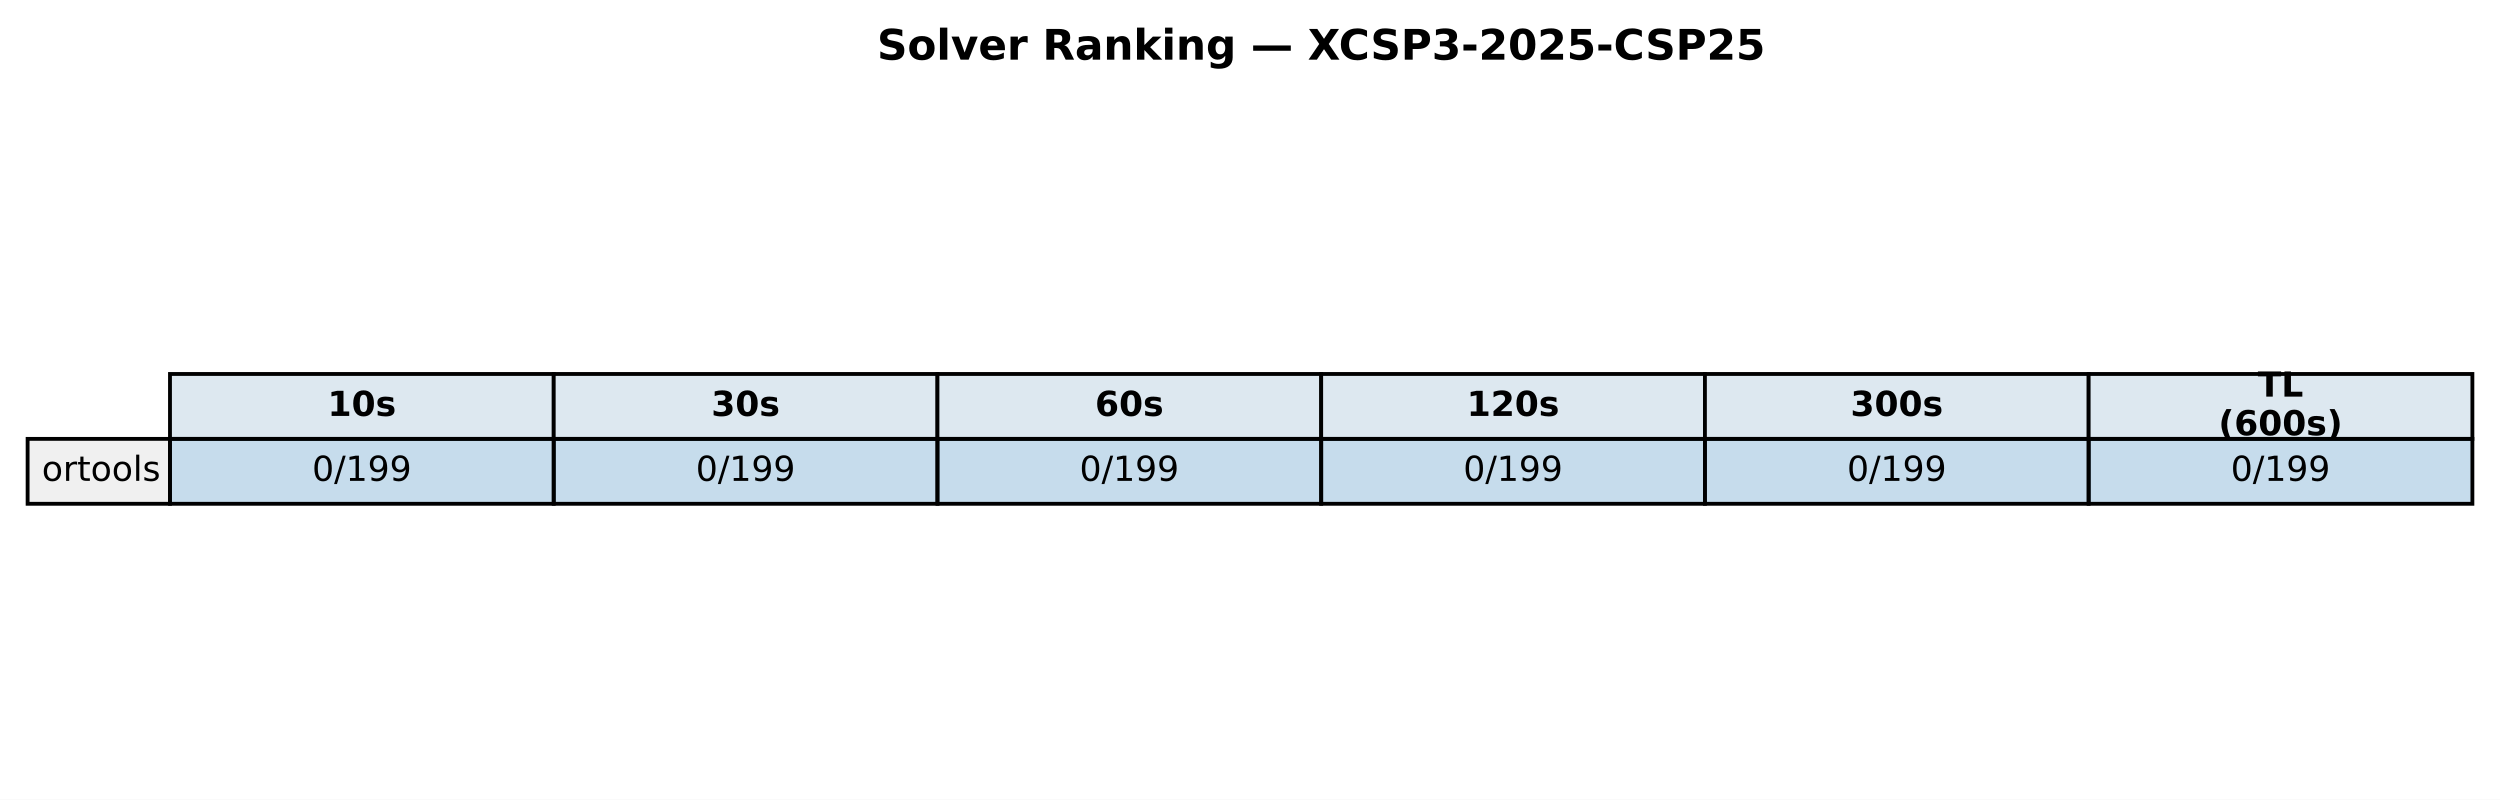
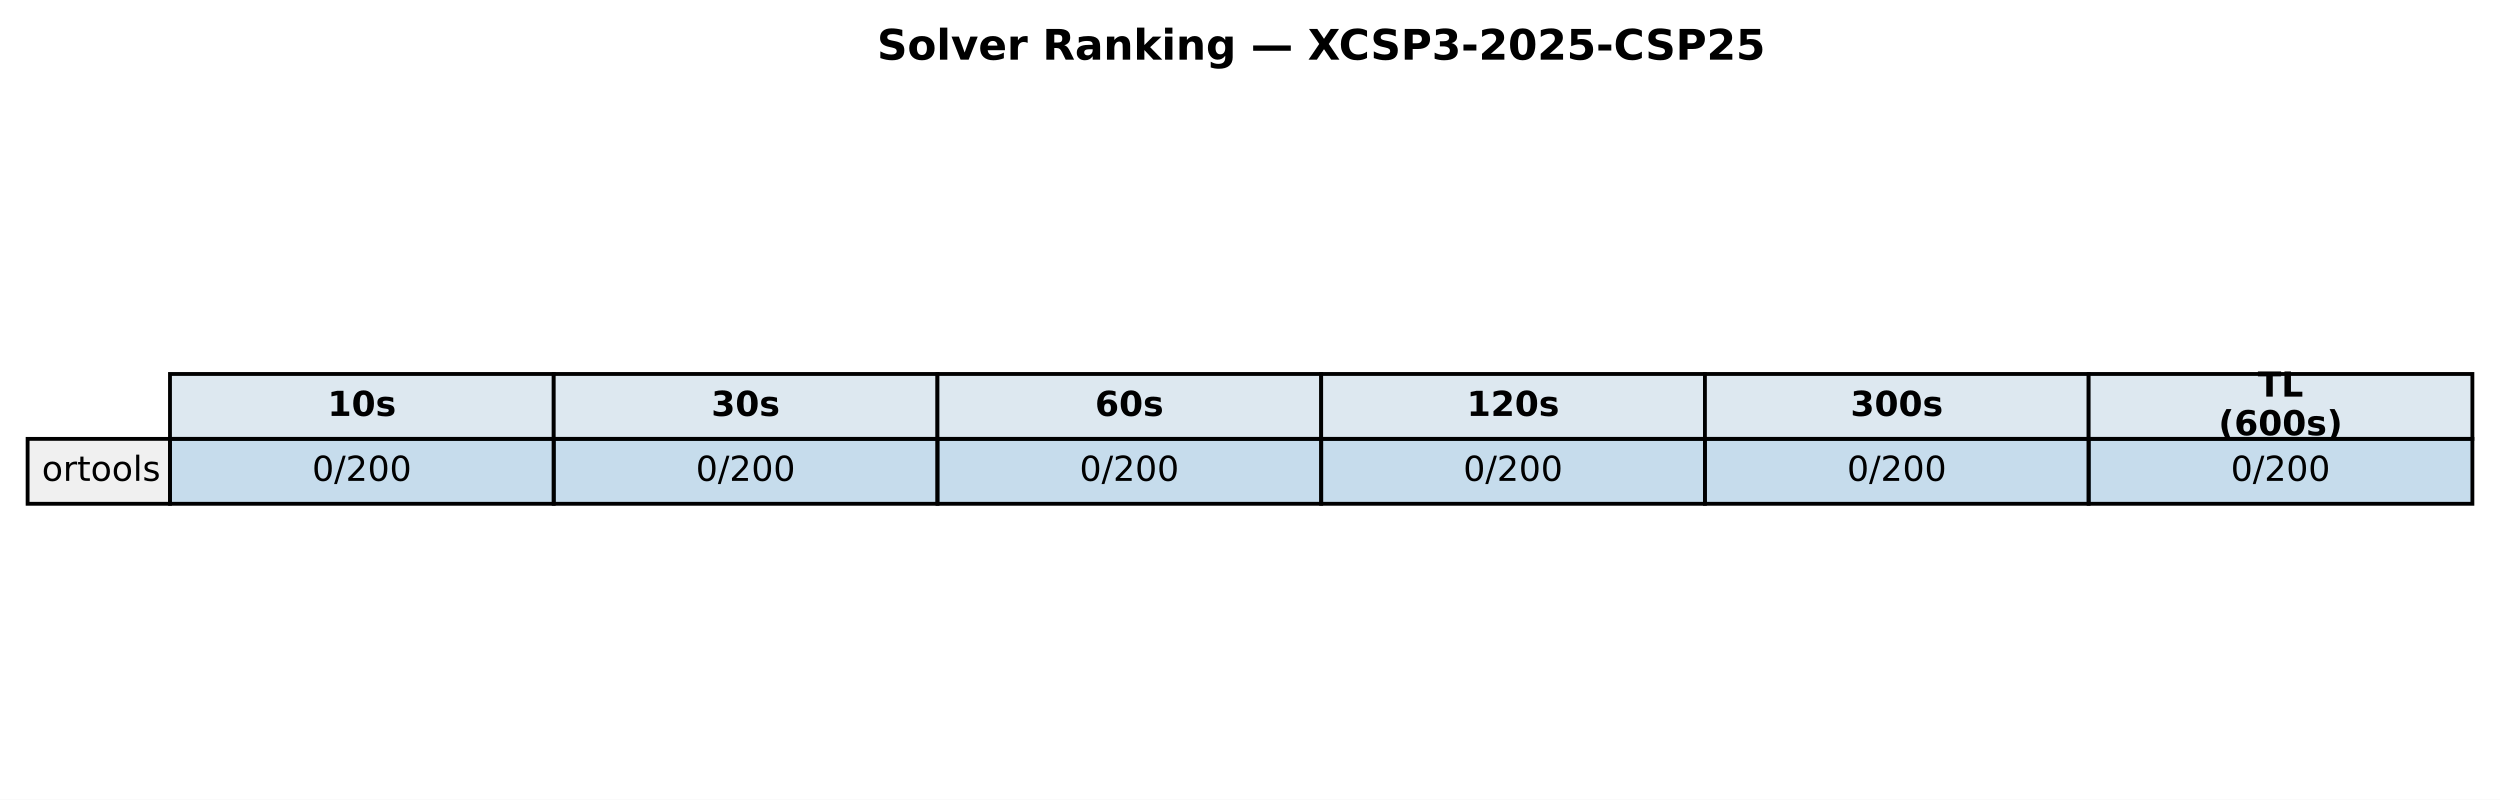
<svg xmlns="http://www.w3.org/2000/svg" xmlns:xlink="http://www.w3.org/1999/xlink" width="651.881pt" height="208.518pt" viewBox="0 0 651.881 208.518" version="1.1">
  <defs>
    <style type="text/css">*{stroke-linejoin: round; stroke-linecap: butt}</style>
  </defs>
  <g id="figure_1">
    <g id="patch_1">
      <path d="M 0 208.518  L 651.881 208.518  L 651.881 0  L 0 0  z " style="fill: #ffffff" />
    </g>
    <g id="axes_1">
      <g id="table_1">
        <g id="patch_2">
          <path d="M 44.325 114.438  L 144.384 114.438  L 144.384 97.514  L 44.325 97.514  z " style="fill: #dde8f0; stroke: #000000; stroke-linejoin: miter" />
        </g>
        <g id="text_1">
          <g transform="translate(85.41442 108.4594) scale(0.09 -0.09)">
            <defs>
              <path id="DejaVuSans-Bold-31" d="M 750 831  L 1813 831  L 1813 3847  L 722 3622  L 722 4441  L 1806 4666  L 2950 4666  L 2950 831  L 4013 831  L 4013 0  L 750 0  L 750 831  z " transform="scale(0.015625)" />
              <path id="DejaVuSans-Bold-30" d="M 2944 2338  Q 2944 3213 2780 3570  Q 2616 3928 2228 3928  Q 1841 3928 1675 3570  Q 1509 3213 1509 2338  Q 1509 1453 1675 1090  Q 1841 728 2228 728  Q 2613 728 2778 1090  Q 2944 1453 2944 2338  z M 4147 2328  Q 4147 1169 3647 539  Q 3147 -91 2228 -91  Q 1306 -91 806 539  Q 306 1169 306 2328  Q 306 3491 806 4120  Q 1306 4750 2228 4750  Q 3147 4750 3647 4120  Q 4147 3491 4147 2328  z " transform="scale(0.015625)" />
              <path id="DejaVuSans-Bold-73" d="M 3272 3391  L 3272 2541  Q 2913 2691 2578 2766  Q 2244 2841 1947 2841  Q 1628 2841 1473 2761  Q 1319 2681 1319 2516  Q 1319 2381 1436 2309  Q 1553 2238 1856 2203  L 2053 2175  Q 2913 2066 3209 1816  Q 3506 1566 3506 1031  Q 3506 472 3093 190  Q 2681 -91 1863 -91  Q 1516 -91 1145 -36  Q 775 19 384 128  L 384 978  Q 719 816 1070 734  Q 1422 653 1784 653  Q 2113 653 2278 743  Q 2444 834 2444 1013  Q 2444 1163 2330 1236  Q 2216 1309 1875 1350  L 1678 1375  Q 931 1469 631 1722  Q 331 1975 331 2491  Q 331 3047 712 3315  Q 1094 3584 1881 3584  Q 2191 3584 2531 3537  Q 2872 3491 3272 3391  z " transform="scale(0.015625)" />
            </defs>
            <use xlink:href="#DejaVuSans-Bold-31" />
            <use xlink:href="#DejaVuSans-Bold-30" transform="translate(69.58008 0)" />
            <use xlink:href="#DejaVuSans-Bold-73" transform="translate(139.1602 0)" />
          </g>
        </g>
        <g id="patch_3">
          <path d="M 144.384 114.438  L 244.444 114.438  L 244.444 97.514  L 144.384 97.514  z " style="fill: #dde8f0; stroke: #000000; stroke-linejoin: miter" />
        </g>
        <g id="text_2">
          <g transform="translate(185.4737 108.4594) scale(0.09 -0.09)">
            <defs>
              <path id="DejaVuSans-Bold-33" d="M 2981 2516  Q 3453 2394 3698 2092  Q 3944 1791 3944 1325  Q 3944 631 3412 270  Q 2881 -91 1863 -91  Q 1503 -91 1142 -33  Q 781 25 428 141  L 428 1069  Q 766 900 1098 814  Q 1431 728 1753 728  Q 2231 728 2486 893  Q 2741 1059 2741 1369  Q 2741 1688 2480 1852  Q 2219 2016 1709 2016  L 1228 2016  L 1228 2791  L 1734 2791  Q 2188 2791 2409 2933  Q 2631 3075 2631 3366  Q 2631 3634 2415 3781  Q 2200 3928 1806 3928  Q 1516 3928 1219 3862  Q 922 3797 628 3669  L 628 4550  Q 984 4650 1334 4700  Q 1684 4750 2022 4750  Q 2931 4750 3382 4451  Q 3834 4153 3834 3553  Q 3834 3144 3618 2883  Q 3403 2622 2981 2516  z " transform="scale(0.015625)" />
            </defs>
            <use xlink:href="#DejaVuSans-Bold-33" />
            <use xlink:href="#DejaVuSans-Bold-30" transform="translate(69.58008 0)" />
            <use xlink:href="#DejaVuSans-Bold-73" transform="translate(139.1602 0)" />
          </g>
        </g>
        <g id="patch_4">
          <path d="M 244.444 114.438  L 344.503 114.438  L 344.503 97.514  L 244.444 97.514  z " style="fill: #dde8f0; stroke: #000000; stroke-linejoin: miter" />
        </g>
        <g id="text_3">
          <g transform="translate(285.533 108.4594) scale(0.09 -0.09)">
            <defs>
              <path id="DejaVuSans-Bold-36" d="M 2316 2303  Q 2000 2303 1842 2098  Q 1684 1894 1684 1484  Q 1684 1075 1842 870  Q 2000 666 2316 666  Q 2634 666 2792 870  Q 2950 1075 2950 1484  Q 2950 1894 2792 2098  Q 2634 2303 2316 2303  z M 3803 4544  L 3803 3681  Q 3506 3822 3243 3889  Q 2981 3956 2731 3956  Q 2194 3956 1894 3657  Q 1594 3359 1544 2772  Q 1750 2925 1990 3001  Q 2231 3078 2516 3078  Q 3231 3078 3670 2659  Q 4109 2241 4109 1563  Q 4109 813 3618 361  Q 3128 -91 2303 -91  Q 1394 -91 895 523  Q 397 1138 397 2266  Q 397 3422 980 4083  Q 1563 4744 2578 4744  Q 2900 4744 3203 4694  Q 3506 4644 3803 4544  z " transform="scale(0.015625)" />
            </defs>
            <use xlink:href="#DejaVuSans-Bold-36" />
            <use xlink:href="#DejaVuSans-Bold-30" transform="translate(69.58008 0)" />
            <use xlink:href="#DejaVuSans-Bold-73" transform="translate(139.1602 0)" />
          </g>
        </g>
        <g id="patch_5">
          <path d="M 344.503 114.438  L 444.562 114.438  L 444.562 97.514  L 344.503 97.514  z " style="fill: #dde8f0; stroke: #000000; stroke-linejoin: miter" />
        </g>
        <g id="text_4">
          <g transform="translate(382.4613 108.4594) scale(0.09 -0.09)">
            <defs>
              <path id="DejaVuSans-Bold-32" d="M 1844 884  L 3897 884  L 3897 0  L 506 0  L 506 884  L 2209 2388  Q 2438 2594 2547 2791  Q 2656 2988 2656 3200  Q 2656 3528 2436 3728  Q 2216 3928 1850 3928  Q 1569 3928 1234 3808  Q 900 3688 519 3450  L 519 4475  Q 925 4609 1322 4679  Q 1719 4750 2100 4750  Q 2938 4750 3402 4381  Q 3866 4013 3866 3353  Q 3866 2972 3669 2642  Q 3472 2313 2841 1759  L 1844 884  z " transform="scale(0.015625)" />
            </defs>
            <use xlink:href="#DejaVuSans-Bold-31" />
            <use xlink:href="#DejaVuSans-Bold-32" transform="translate(69.58008 0)" />
            <use xlink:href="#DejaVuSans-Bold-30" transform="translate(139.1602 0)" />
            <use xlink:href="#DejaVuSans-Bold-73" transform="translate(208.7402 0)" />
          </g>
        </g>
        <g id="patch_6">
          <path d="M 444.562 114.438  L 544.621 114.438  L 544.621 97.514  L 444.562 97.514  z " style="fill: #dde8f0; stroke: #000000; stroke-linejoin: miter" />
        </g>
        <g id="text_5">
          <g transform="translate(482.5206 108.4594) scale(0.09 -0.09)">
            <use xlink:href="#DejaVuSans-Bold-33" />
            <use xlink:href="#DejaVuSans-Bold-30" transform="translate(69.58008 0)" />
            <use xlink:href="#DejaVuSans-Bold-30" transform="translate(139.1602 0)" />
            <use xlink:href="#DejaVuSans-Bold-73" transform="translate(208.7402 0)" />
          </g>
        </g>
        <g id="patch_7">
          <path d="M 544.621 114.438  L 644.681 114.438  L 644.681 97.514  L 544.621 97.514  z " style="fill: #dde8f0; stroke: #000000; stroke-linejoin: miter" />
        </g>
        <g id="text_6">
          <g transform="translate(588.714 103.4204) scale(0.09 -0.09)">
            <defs>
              <path id="DejaVuSans-Bold-54" d="M 31 4666  L 4331 4666  L 4331 3756  L 2784 3756  L 2784 0  L 1581 0  L 1581 3756  L 31 3756  L 31 4666  z " transform="scale(0.015625)" />
              <path id="DejaVuSans-Bold-4c" d="M 588 4666  L 1791 4666  L 1791 909  L 3903 909  L 3903 0  L 588 0  L 588 4666  z " transform="scale(0.015625)" />
            </defs>
            <use xlink:href="#DejaVuSans-Bold-54" />
            <use xlink:href="#DejaVuSans-Bold-4c" transform="translate(68.21289 0)" />
          </g>
          <g transform="translate(578.4666 113.4984) scale(0.09 -0.09)">
            <defs>
              <path id="DejaVuSans-Bold-28" d="M 2413 -844  L 1484 -844  Q 1006 -72 778 623  Q 550 1319 550 2003  Q 550 2688 779 3389  Q 1009 4091 1484 4856  L 2413 4856  Q 2013 4116 1813 3408  Q 1613 2700 1613 2009  Q 1613 1319 1811 609  Q 2009 -100 2413 -844  z " transform="scale(0.015625)" />
              <path id="DejaVuSans-Bold-29" d="M 513 -844  Q 913 -100 1113 609  Q 1313 1319 1313 2009  Q 1313 2700 1113 3408  Q 913 4116 513 4856  L 1441 4856  Q 1916 4091 2145 3389  Q 2375 2688 2375 2003  Q 2375 1319 2147 623  Q 1919 -72 1441 -844  L 513 -844  z " transform="scale(0.015625)" />
            </defs>
            <use xlink:href="#DejaVuSans-Bold-28" />
            <use xlink:href="#DejaVuSans-Bold-36" transform="translate(45.70312 0)" />
            <use xlink:href="#DejaVuSans-Bold-30" transform="translate(115.2832 0)" />
            <use xlink:href="#DejaVuSans-Bold-30" transform="translate(184.8633 0)" />
            <use xlink:href="#DejaVuSans-Bold-73" transform="translate(254.4434 0)" />
            <use xlink:href="#DejaVuSans-Bold-29" transform="translate(313.9648 0)" />
          </g>
        </g>
        <g id="patch_8">
          <path d="M 7.2 131.363  L 44.325 131.363  L 44.325 114.438  L 7.2 114.438  z " style="fill: #f0f0f0; stroke: #000000; stroke-linejoin: miter" />
        </g>
        <g id="text_7">
          <g transform="translate(10.9125 125.3841) scale(0.09 -0.09)">
            <defs>
              <path id="DejaVuSans-6f" d="M 1959 3097  Q 1497 3097 1228 2736  Q 959 2375 959 1747  Q 959 1119 1226 758  Q 1494 397 1959 397  Q 2419 397 2687 759  Q 2956 1122 2956 1747  Q 2956 2369 2687 2733  Q 2419 3097 1959 3097  z M 1959 3584  Q 2709 3584 3137 3096  Q 3566 2609 3566 1747  Q 3566 888 3137 398  Q 2709 -91 1959 -91  Q 1206 -91 779 398  Q 353 888 353 1747  Q 353 2609 779 3096  Q 1206 3584 1959 3584  z " transform="scale(0.015625)" />
              <path id="DejaVuSans-72" d="M 2631 2963  Q 2534 3019 2420 3045  Q 2306 3072 2169 3072  Q 1681 3072 1420 2755  Q 1159 2438 1159 1844  L 1159 0  L 581 0  L 581 3500  L 1159 3500  L 1159 2956  Q 1341 3275 1631 3429  Q 1922 3584 2338 3584  Q 2397 3584 2469 3576  Q 2541 3569 2628 3553  L 2631 2963  z " transform="scale(0.015625)" />
              <path id="DejaVuSans-74" d="M 1172 4494  L 1172 3500  L 2356 3500  L 2356 3053  L 1172 3053  L 1172 1153  Q 1172 725 1289 603  Q 1406 481 1766 481  L 2356 481  L 2356 0  L 1766 0  Q 1100 0 847 248  Q 594 497 594 1153  L 594 3053  L 172 3053  L 172 3500  L 594 3500  L 594 4494  L 1172 4494  z " transform="scale(0.015625)" />
              <path id="DejaVuSans-6c" d="M 603 4863  L 1178 4863  L 1178 0  L 603 0  L 603 4863  z " transform="scale(0.015625)" />
              <path id="DejaVuSans-73" d="M 2834 3397  L 2834 2853  Q 2591 2978 2328 3040  Q 2066 3103 1784 3103  Q 1356 3103 1142 2972  Q 928 2841 928 2578  Q 928 2378 1081 2264  Q 1234 2150 1697 2047  L 1894 2003  Q 2506 1872 2764 1633  Q 3022 1394 3022 966  Q 3022 478 2636 193  Q 2250 -91 1575 -91  Q 1294 -91 989 -36  Q 684 19 347 128  L 347 722  Q 666 556 975 473  Q 1284 391 1588 391  Q 1994 391 2212 530  Q 2431 669 2431 922  Q 2431 1156 2273 1281  Q 2116 1406 1581 1522  L 1381 1569  Q 847 1681 609 1914  Q 372 2147 372 2553  Q 372 3047 722 3315  Q 1072 3584 1716 3584  Q 2034 3584 2315 3537  Q 2597 3491 2834 3397  z " transform="scale(0.015625)" />
            </defs>
            <use xlink:href="#DejaVuSans-6f" />
            <use xlink:href="#DejaVuSans-72" transform="translate(61.18164 0)" />
            <use xlink:href="#DejaVuSans-74" transform="translate(102.2949 0)" />
            <use xlink:href="#DejaVuSans-6f" transform="translate(141.5039 0)" />
            <use xlink:href="#DejaVuSans-6f" transform="translate(202.6855 0)" />
            <use xlink:href="#DejaVuSans-6c" transform="translate(263.8672 0)" />
            <use xlink:href="#DejaVuSans-73" transform="translate(291.6504 0)" />
          </g>
        </g>
        <g id="patch_9">
          <path d="M 44.325 131.363  L 144.384 131.363  L 144.384 114.438  L 44.325 114.438  z " style="fill: #1f77b4; fill-opacity: 0.25; stroke: #000000; stroke-linejoin: miter" />
        </g>
        <g id="text_8">
          <g transform="translate(81.38621 125.3841) scale(0.09 -0.09)">
            <defs>
              <path id="DejaVuSans-30" d="M 2034 4250  Q 1547 4250 1301 3770  Q 1056 3291 1056 2328  Q 1056 1369 1301 889  Q 1547 409 2034 409  Q 2525 409 2770 889  Q 3016 1369 3016 2328  Q 3016 3291 2770 3770  Q 2525 4250 2034 4250  z M 2034 4750  Q 2819 4750 3233 4129  Q 3647 3509 3647 2328  Q 3647 1150 3233 529  Q 2819 -91 2034 -91  Q 1250 -91 836 529  Q 422 1150 422 2328  Q 422 3509 836 4129  Q 1250 4750 2034 4750  z " transform="scale(0.015625)" />
              <path id="DejaVuSans-2f" d="M 1625 4666  L 2156 4666  L 531 -594  L 0 -594  L 1625 4666  z " transform="scale(0.015625)" />
-               <path id="DejaVuSans-31" d="M 794 531  L 1825 531  L 1825 4091  L 703 3866  L 703 4441  L 1819 4666  L 2450 4666  L 2450 531  L 3481 531  L 3481 0  L 794 0  L 794 531  z " transform="scale(0.015625)" />
-               <path id="DejaVuSans-39" d="M 703 97  L 703 672  Q 941 559 1184 500  Q 1428 441 1663 441  Q 2288 441 2617 861  Q 2947 1281 2994 2138  Q 2813 1869 2534 1725  Q 2256 1581 1919 1581  Q 1219 1581 811 2004  Q 403 2428 403 3163  Q 403 3881 828 4315  Q 1253 4750 1959 4750  Q 2769 4750 3195 4129  Q 3622 3509 3622 2328  Q 3622 1225 3098 567  Q 2575 -91 1691 -91  Q 1453 -91 1209 -44  Q 966 3 703 97  z M 1959 2075  Q 2384 2075 2632 2365  Q 2881 2656 2881 3163  Q 2881 3666 2632 3958  Q 2384 4250 1959 4250  Q 1534 4250 1286 3958  Q 1038 3666 1038 3163  Q 1038 2656 1286 2365  Q 1534 2075 1959 2075  z " transform="scale(0.015625)" />
-             </defs>
-             <use xlink:href="#DejaVuSans-30" />
-             <use xlink:href="#DejaVuSans-2f" transform="translate(63.62305 0)" />
-             <use xlink:href="#DejaVuSans-31" transform="translate(97.31445 0)" />
-             <use xlink:href="#DejaVuSans-39" transform="translate(160.9375 0)" />
-             <use xlink:href="#DejaVuSans-39" transform="translate(224.5605 0)" />
+               <path id="DejaVuSans-32" d="M 1228 531  L 3431 531  L 3431 0  L 469 0  L 469 531  Q 828 903 1448 1529  Q 2069 2156 2228 2338  Q 2531 2678 2651 2914  Q 2772 3150 2772 3378  Q 2772 3750 2511 3984  Q 2250 4219 1831 4219  Q 1534 4219 1204 4116  Q 875 4013 500 3803  L 500 4441  Q 881 4594 1212 4672  Q 1544 4750 1819 4750  Q 2544 4750 2975 4387  Q 3406 4025 3406 3419  Q 3406 3131 3298 2873  Q 3191 2616 2906 2266  Q 2828 2175 2409 1742  Q 1991 1309 1228 531  z " transform="scale(0.015625)" />
+             </defs>
+             <use xlink:href="#DejaVuSans-30" />
+             <use xlink:href="#DejaVuSans-2f" transform="translate(63.62305 0)" />
+             <use xlink:href="#DejaVuSans-32" transform="translate(97.31445 0)" />
+             <use xlink:href="#DejaVuSans-30" transform="translate(160.9375 0)" />
+             <use xlink:href="#DejaVuSans-30" transform="translate(224.5605 0)" />
          </g>
        </g>
        <g id="patch_10">
          <path d="M 144.384 131.363  L 244.444 131.363  L 244.444 114.438  L 144.384 114.438  z " style="fill: #1f77b4; fill-opacity: 0.25; stroke: #000000; stroke-linejoin: miter" />
        </g>
        <g id="text_9">
          <g transform="translate(181.4455 125.3841) scale(0.09 -0.09)">
            <use xlink:href="#DejaVuSans-30" />
            <use xlink:href="#DejaVuSans-2f" transform="translate(63.62305 0)" />
-             <use xlink:href="#DejaVuSans-31" transform="translate(97.31445 0)" />
-             <use xlink:href="#DejaVuSans-39" transform="translate(160.9375 0)" />
-             <use xlink:href="#DejaVuSans-39" transform="translate(224.5605 0)" />
+             <use xlink:href="#DejaVuSans-32" transform="translate(97.31445 0)" />
+             <use xlink:href="#DejaVuSans-30" transform="translate(160.9375 0)" />
+             <use xlink:href="#DejaVuSans-30" transform="translate(224.5605 0)" />
          </g>
        </g>
        <g id="patch_11">
          <path d="M 244.444 131.363  L 344.503 131.363  L 344.503 114.438  L 244.444 114.438  z " style="fill: #1f77b4; fill-opacity: 0.25; stroke: #000000; stroke-linejoin: miter" />
        </g>
        <g id="text_10">
          <g transform="translate(281.5048 125.3841) scale(0.09 -0.09)">
            <use xlink:href="#DejaVuSans-30" />
            <use xlink:href="#DejaVuSans-2f" transform="translate(63.62305 0)" />
-             <use xlink:href="#DejaVuSans-31" transform="translate(97.31445 0)" />
-             <use xlink:href="#DejaVuSans-39" transform="translate(160.9375 0)" />
-             <use xlink:href="#DejaVuSans-39" transform="translate(224.5605 0)" />
+             <use xlink:href="#DejaVuSans-32" transform="translate(97.31445 0)" />
+             <use xlink:href="#DejaVuSans-30" transform="translate(160.9375 0)" />
+             <use xlink:href="#DejaVuSans-30" transform="translate(224.5605 0)" />
          </g>
        </g>
        <g id="patch_12">
          <path d="M 344.503 131.363  L 444.562 131.363  L 444.562 114.438  L 344.503 114.438  z " style="fill: #1f77b4; fill-opacity: 0.25; stroke: #000000; stroke-linejoin: miter" />
        </g>
        <g id="text_11">
          <g transform="translate(381.5641 125.3841) scale(0.09 -0.09)">
            <use xlink:href="#DejaVuSans-30" />
            <use xlink:href="#DejaVuSans-2f" transform="translate(63.62305 0)" />
-             <use xlink:href="#DejaVuSans-31" transform="translate(97.31445 0)" />
-             <use xlink:href="#DejaVuSans-39" transform="translate(160.9375 0)" />
-             <use xlink:href="#DejaVuSans-39" transform="translate(224.5605 0)" />
+             <use xlink:href="#DejaVuSans-32" transform="translate(97.31445 0)" />
+             <use xlink:href="#DejaVuSans-30" transform="translate(160.9375 0)" />
+             <use xlink:href="#DejaVuSans-30" transform="translate(224.5605 0)" />
          </g>
        </g>
        <g id="patch_13">
          <path d="M 444.562 131.363  L 544.621 131.363  L 544.621 114.438  L 444.562 114.438  z " style="fill: #1f77b4; fill-opacity: 0.25; stroke: #000000; stroke-linejoin: miter" />
        </g>
        <g id="text_12">
          <g transform="translate(481.6234 125.3841) scale(0.09 -0.09)">
            <use xlink:href="#DejaVuSans-30" />
            <use xlink:href="#DejaVuSans-2f" transform="translate(63.62305 0)" />
-             <use xlink:href="#DejaVuSans-31" transform="translate(97.31445 0)" />
-             <use xlink:href="#DejaVuSans-39" transform="translate(160.9375 0)" />
-             <use xlink:href="#DejaVuSans-39" transform="translate(224.5605 0)" />
+             <use xlink:href="#DejaVuSans-32" transform="translate(97.31445 0)" />
+             <use xlink:href="#DejaVuSans-30" transform="translate(160.9375 0)" />
+             <use xlink:href="#DejaVuSans-30" transform="translate(224.5605 0)" />
          </g>
        </g>
        <g id="patch_14">
          <path d="M 544.621 131.363  L 644.681 131.363  L 644.681 114.438  L 544.621 114.438  z " style="fill: #1f77b4; fill-opacity: 0.25; stroke: #000000; stroke-linejoin: miter" />
        </g>
        <g id="text_13">
          <g transform="translate(581.6827 125.3841) scale(0.09 -0.09)">
            <use xlink:href="#DejaVuSans-30" />
            <use xlink:href="#DejaVuSans-2f" transform="translate(63.62305 0)" />
-             <use xlink:href="#DejaVuSans-31" transform="translate(97.31445 0)" />
-             <use xlink:href="#DejaVuSans-39" transform="translate(160.9375 0)" />
-             <use xlink:href="#DejaVuSans-39" transform="translate(224.5605 0)" />
+             <use xlink:href="#DejaVuSans-32" transform="translate(97.31445 0)" />
+             <use xlink:href="#DejaVuSans-30" transform="translate(160.9375 0)" />
+             <use xlink:href="#DejaVuSans-30" transform="translate(224.5605 0)" />
          </g>
        </g>
      </g>
      <g id="text_14">
        <g transform="translate(228.6918 15.55828) scale(0.11 -0.11)">
          <defs>
            <path id="DejaVuSans-Bold-53" d="M 3834 4519  L 3834 3531  Q 3450 3703 3084 3790  Q 2719 3878 2394 3878  Q 1963 3878 1756 3759  Q 1550 3641 1550 3391  Q 1550 3203 1689 3098  Q 1828 2994 2194 2919  L 2706 2816  Q 3484 2659 3812 2340  Q 4141 2022 4141 1434  Q 4141 663 3683 286  Q 3225 -91 2284 -91  Q 1841 -91 1394 -6  Q 947 78 500 244  L 500 1259  Q 947 1022 1364 901  Q 1781 781 2169 781  Q 2563 781 2772 912  Q 2981 1044 2981 1288  Q 2981 1506 2839 1625  Q 2697 1744 2272 1838  L 1806 1941  Q 1106 2091 782 2419  Q 459 2747 459 3303  Q 459 4000 909 4375  Q 1359 4750 2203 4750  Q 2588 4750 2994 4692  Q 3400 4634 3834 4519  z " transform="scale(0.015625)" />
            <path id="DejaVuSans-Bold-6f" d="M 2203 2784  Q 1831 2784 1636 2517  Q 1441 2250 1441 1747  Q 1441 1244 1636 976  Q 1831 709 2203 709  Q 2569 709 2762 976  Q 2956 1244 2956 1747  Q 2956 2250 2762 2517  Q 2569 2784 2203 2784  z M 2203 3584  Q 3106 3584 3614 3096  Q 4122 2609 4122 1747  Q 4122 884 3614 396  Q 3106 -91 2203 -91  Q 1297 -91 786 396  Q 275 884 275 1747  Q 275 2609 786 3096  Q 1297 3584 2203 3584  z " transform="scale(0.015625)" />
            <path id="DejaVuSans-Bold-6c" d="M 538 4863  L 1656 4863  L 1656 0  L 538 0  L 538 4863  z " transform="scale(0.015625)" />
            <path id="DejaVuSans-Bold-76" d="M 97 3500  L 1216 3500  L 2088 1081  L 2956 3500  L 4078 3500  L 2700 0  L 1472 0  L 97 3500  z " transform="scale(0.015625)" />
            <path id="DejaVuSans-Bold-65" d="M 4031 1759  L 4031 1441  L 1416 1441  Q 1456 1047 1700 850  Q 1944 653 2381 653  Q 2734 653 3104 758  Q 3475 863 3866 1075  L 3866 213  Q 3469 63 3072 -14  Q 2675 -91 2278 -91  Q 1328 -91 801 392  Q 275 875 275 1747  Q 275 2603 792 3093  Q 1309 3584 2216 3584  Q 3041 3584 3536 3087  Q 4031 2591 4031 1759  z M 2881 2131  Q 2881 2450 2695 2645  Q 2509 2841 2209 2841  Q 1884 2841 1681 2658  Q 1478 2475 1428 2131  L 2881 2131  z " transform="scale(0.015625)" />
            <path id="DejaVuSans-Bold-72" d="M 3138 2547  Q 2991 2616 2845 2648  Q 2700 2681 2553 2681  Q 2122 2681 1889 2404  Q 1656 2128 1656 1613  L 1656 0  L 538 0  L 538 3500  L 1656 3500  L 1656 2925  Q 1872 3269 2151 3426  Q 2431 3584 2822 3584  Q 2878 3584 2943 3579  Q 3009 3575 3134 3559  L 3138 2547  z " transform="scale(0.015625)" />
            <path id="DejaVuSans-Bold-20" transform="scale(0.015625)" />
            <path id="DejaVuSans-Bold-52" d="M 2297 2597  Q 2675 2597 2839 2737  Q 3003 2878 3003 3200  Q 3003 3519 2839 3656  Q 2675 3794 2297 3794  L 1791 3794  L 1791 2597  L 2297 2597  z M 1791 1766  L 1791 0  L 588 0  L 588 4666  L 2425 4666  Q 3347 4666 3776 4356  Q 4206 4047 4206 3378  Q 4206 2916 3982 2619  Q 3759 2322 3309 2181  Q 3556 2125 3751 1926  Q 3947 1728 4147 1325  L 4800 0  L 3519 0  L 2950 1159  Q 2778 1509 2601 1637  Q 2425 1766 2131 1766  L 1791 1766  z " transform="scale(0.015625)" />
            <path id="DejaVuSans-Bold-61" d="M 2106 1575  Q 1756 1575 1579 1456  Q 1403 1338 1403 1106  Q 1403 894 1545 773  Q 1688 653 1941 653  Q 2256 653 2472 879  Q 2688 1106 2688 1447  L 2688 1575  L 2106 1575  z M 3816 1997  L 3816 0  L 2688 0  L 2688 519  Q 2463 200 2181 54  Q 1900 -91 1497 -91  Q 953 -91 614 226  Q 275 544 275 1050  Q 275 1666 698 1953  Q 1122 2241 2028 2241  L 2688 2241  L 2688 2328  Q 2688 2594 2478 2717  Q 2269 2841 1825 2841  Q 1466 2841 1156 2769  Q 847 2697 581 2553  L 581 3406  Q 941 3494 1303 3539  Q 1666 3584 2028 3584  Q 2975 3584 3395 3211  Q 3816 2838 3816 1997  z " transform="scale(0.015625)" />
            <path id="DejaVuSans-Bold-6e" d="M 4056 2131  L 4056 0  L 2931 0  L 2931 347  L 2931 1631  Q 2931 2084 2911 2256  Q 2891 2428 2841 2509  Q 2775 2619 2662 2680  Q 2550 2741 2406 2741  Q 2056 2741 1856 2470  Q 1656 2200 1656 1722  L 1656 0  L 538 0  L 538 3500  L 1656 3500  L 1656 2988  Q 1909 3294 2193 3439  Q 2478 3584 2822 3584  Q 3428 3584 3742 3212  Q 4056 2841 4056 2131  z " transform="scale(0.015625)" />
            <path id="DejaVuSans-Bold-6b" d="M 538 4863  L 1656 4863  L 1656 2216  L 2944 3500  L 4244 3500  L 2534 1894  L 4378 0  L 3022 0  L 1656 1459  L 1656 0  L 538 0  L 538 4863  z " transform="scale(0.015625)" />
            <path id="DejaVuSans-Bold-69" d="M 538 3500  L 1656 3500  L 1656 0  L 538 0  L 538 3500  z M 538 4863  L 1656 4863  L 1656 3950  L 538 3950  L 538 4863  z " transform="scale(0.015625)" />
            <path id="DejaVuSans-Bold-67" d="M 2919 594  Q 2688 288 2409 144  Q 2131 0 1766 0  Q 1125 0 706 504  Q 288 1009 288 1791  Q 288 2575 706 3076  Q 1125 3578 1766 3578  Q 2131 3578 2409 3434  Q 2688 3291 2919 2981  L 2919 3500  L 4044 3500  L 4044 353  Q 4044 -491 3511 -936  Q 2978 -1381 1966 -1381  Q 1638 -1381 1331 -1331  Q 1025 -1281 716 -1178  L 716 -306  Q 1009 -475 1290 -558  Q 1572 -641 1856 -641  Q 2406 -641 2662 -400  Q 2919 -159 2919 353  L 2919 594  z M 2181 2772  Q 1834 2772 1640 2515  Q 1447 2259 1447 1791  Q 1447 1309 1634 1061  Q 1822 813 2181 813  Q 2531 813 2725 1069  Q 2919 1325 2919 1791  Q 2919 2259 2725 2515  Q 2531 2772 2181 2772  z " transform="scale(0.015625)" />
            <path id="DejaVuSans-Bold-2014" d="M 344 2156  L 6056 2156  L 6056 1350  L 344 1350  L 344 2156  z " transform="scale(0.015625)" />
            <path id="DejaVuSans-Bold-58" d="M 3188 2381  L 4806 0  L 3553 0  L 2463 1594  L 1381 0  L 122 0  L 1741 2381  L 184 4666  L 1441 4666  L 2463 3163  L 3481 4666  L 4744 4666  L 3188 2381  z " transform="scale(0.015625)" />
            <path id="DejaVuSans-Bold-43" d="M 4288 256  Q 3956 84 3597 -3  Q 3238 -91 2847 -91  Q 1681 -91 1000 561  Q 319 1213 319 2328  Q 319 3447 1000 4098  Q 1681 4750 2847 4750  Q 3238 4750 3597 4662  Q 3956 4575 4288 4403  L 4288 3438  Q 3953 3666 3628 3772  Q 3303 3878 2944 3878  Q 2300 3878 1931 3465  Q 1563 3053 1563 2328  Q 1563 1606 1931 1193  Q 2300 781 2944 781  Q 3303 781 3628 887  Q 3953 994 4288 1222  L 4288 256  z " transform="scale(0.015625)" />
            <path id="DejaVuSans-Bold-50" d="M 588 4666  L 2584 4666  Q 3475 4666 3951 4270  Q 4428 3875 4428 3144  Q 4428 2409 3951 2014  Q 3475 1619 2584 1619  L 1791 1619  L 1791 0  L 588 0  L 588 4666  z M 1791 3794  L 1791 2491  L 2456 2491  Q 2806 2491 2997 2661  Q 3188 2831 3188 3144  Q 3188 3456 2997 3625  Q 2806 3794 2456 3794  L 1791 3794  z " transform="scale(0.015625)" />
            <path id="DejaVuSans-Bold-2d" d="M 347 2297  L 2309 2297  L 2309 1388  L 347 1388  L 347 2297  z " transform="scale(0.015625)" />
            <path id="DejaVuSans-Bold-35" d="M 678 4666  L 3669 4666  L 3669 3781  L 1638 3781  L 1638 3059  Q 1775 3097 1914 3117  Q 2053 3138 2203 3138  Q 3056 3138 3531 2711  Q 4006 2284 4006 1522  Q 4006 766 3489 337  Q 2972 -91 2053 -91  Q 1656 -91 1267 -14  Q 878 63 494 219  L 494 1166  Q 875 947 1217 837  Q 1559 728 1863 728  Q 2300 728 2551 942  Q 2803 1156 2803 1522  Q 2803 1891 2551 2103  Q 2300 2316 1863 2316  Q 1603 2316 1309 2248  Q 1016 2181 678 2041  L 678 4666  z " transform="scale(0.015625)" />
          </defs>
          <use xlink:href="#DejaVuSans-Bold-53" />
          <use xlink:href="#DejaVuSans-Bold-6f" transform="translate(72.02148 0)" />
          <use xlink:href="#DejaVuSans-Bold-6c" transform="translate(140.7227 0)" />
          <use xlink:href="#DejaVuSans-Bold-76" transform="translate(175 0)" />
          <use xlink:href="#DejaVuSans-Bold-65" transform="translate(240.1855 0)" />
          <use xlink:href="#DejaVuSans-Bold-72" transform="translate(308.0078 0)" />
          <use xlink:href="#DejaVuSans-Bold-20" transform="translate(357.3242 0)" />
          <use xlink:href="#DejaVuSans-Bold-52" transform="translate(392.1387 0)" />
          <use xlink:href="#DejaVuSans-Bold-61" transform="translate(469.1406 0)" />
          <use xlink:href="#DejaVuSans-Bold-6e" transform="translate(536.6211 0)" />
          <use xlink:href="#DejaVuSans-Bold-6b" transform="translate(607.8125 0)" />
          <use xlink:href="#DejaVuSans-Bold-69" transform="translate(674.3164 0)" />
          <use xlink:href="#DejaVuSans-Bold-6e" transform="translate(708.5938 0)" />
          <use xlink:href="#DejaVuSans-Bold-67" transform="translate(779.7852 0)" />
          <use xlink:href="#DejaVuSans-Bold-20" transform="translate(851.3672 0)" />
          <use xlink:href="#DejaVuSans-Bold-2014" transform="translate(886.1816 0)" />
          <use xlink:href="#DejaVuSans-Bold-20" transform="translate(986.1816 0)" />
          <use xlink:href="#DejaVuSans-Bold-58" transform="translate(1020.996 0)" />
          <use xlink:href="#DejaVuSans-Bold-43" transform="translate(1094.471 0)" />
          <use xlink:href="#DejaVuSans-Bold-53" transform="translate(1169.734 0)" />
          <use xlink:href="#DejaVuSans-Bold-50" transform="translate(1241.756 0)" />
          <use xlink:href="#DejaVuSans-Bold-33" transform="translate(1315.047 0)" />
          <use xlink:href="#DejaVuSans-Bold-2d" transform="translate(1384.627 0)" />
          <use xlink:href="#DejaVuSans-Bold-32" transform="translate(1426.131 0)" />
          <use xlink:href="#DejaVuSans-Bold-30" transform="translate(1495.711 0)" />
          <use xlink:href="#DejaVuSans-Bold-32" transform="translate(1565.291 0)" />
          <use xlink:href="#DejaVuSans-Bold-35" transform="translate(1634.871 0)" />
          <use xlink:href="#DejaVuSans-Bold-2d" transform="translate(1704.451 0)" />
          <use xlink:href="#DejaVuSans-Bold-43" transform="translate(1745.955 0)" />
          <use xlink:href="#DejaVuSans-Bold-53" transform="translate(1821.219 0)" />
          <use xlink:href="#DejaVuSans-Bold-50" transform="translate(1893.24 0)" />
          <use xlink:href="#DejaVuSans-Bold-32" transform="translate(1966.531 0)" />
          <use xlink:href="#DejaVuSans-Bold-35" transform="translate(2036.111 0)" />
        </g>
      </g>
    </g>
  </g>
</svg>
